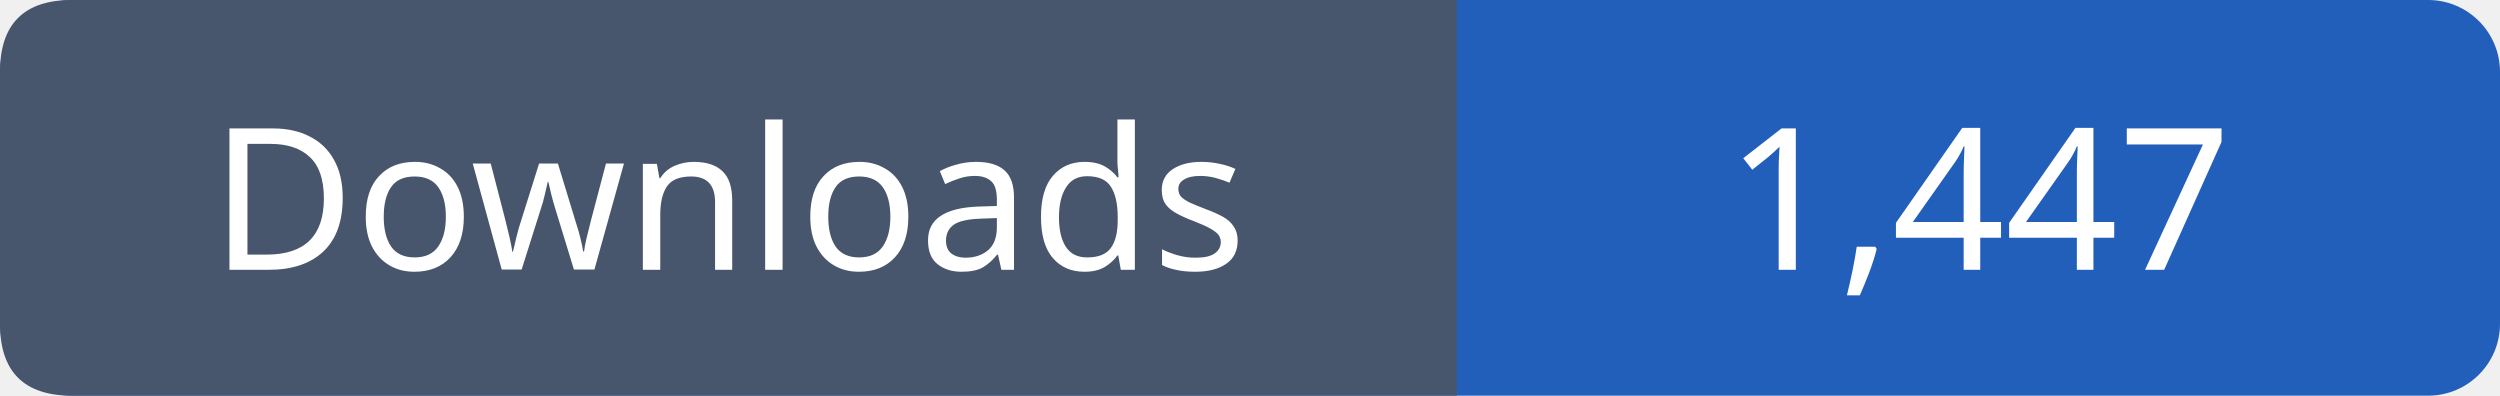
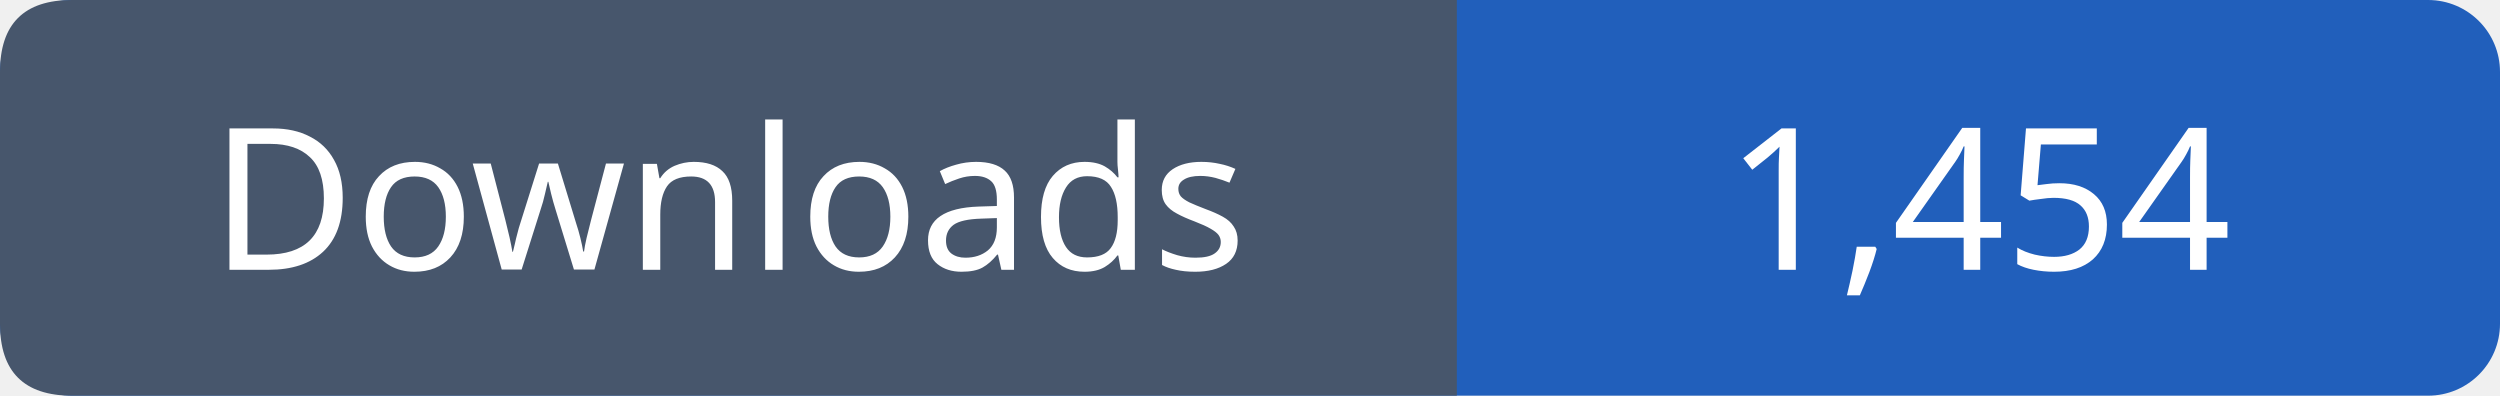
- <svg xmlns="http://www.w3.org/2000/svg" width="139" height="22" viewBox="0 0 139 22" role="img" aria-label="Downloads: 1,447">
+ <svg xmlns="http://www.w3.org/2000/svg" width="139" height="22" viewBox="0 0 139 22" role="img" aria-label="Downloads: 1,454">
  <rect width="139" height="22" rx="4" fill="#215fbb" />
  <path fill="#47566c" d="M4 0h77v22H4q-4 0-4-4V4q0-4 4-4" />
  <g font-family="Verdana,sans-serif" font-size="11" fill="white" text-anchor="middle">
    <text x="40.5" y="15">Downloads</text>
-     <text x="110.0" y="15">1,447</text>
+     <text x="110.0" y="15">1,454</text>
  </g>
</svg>
